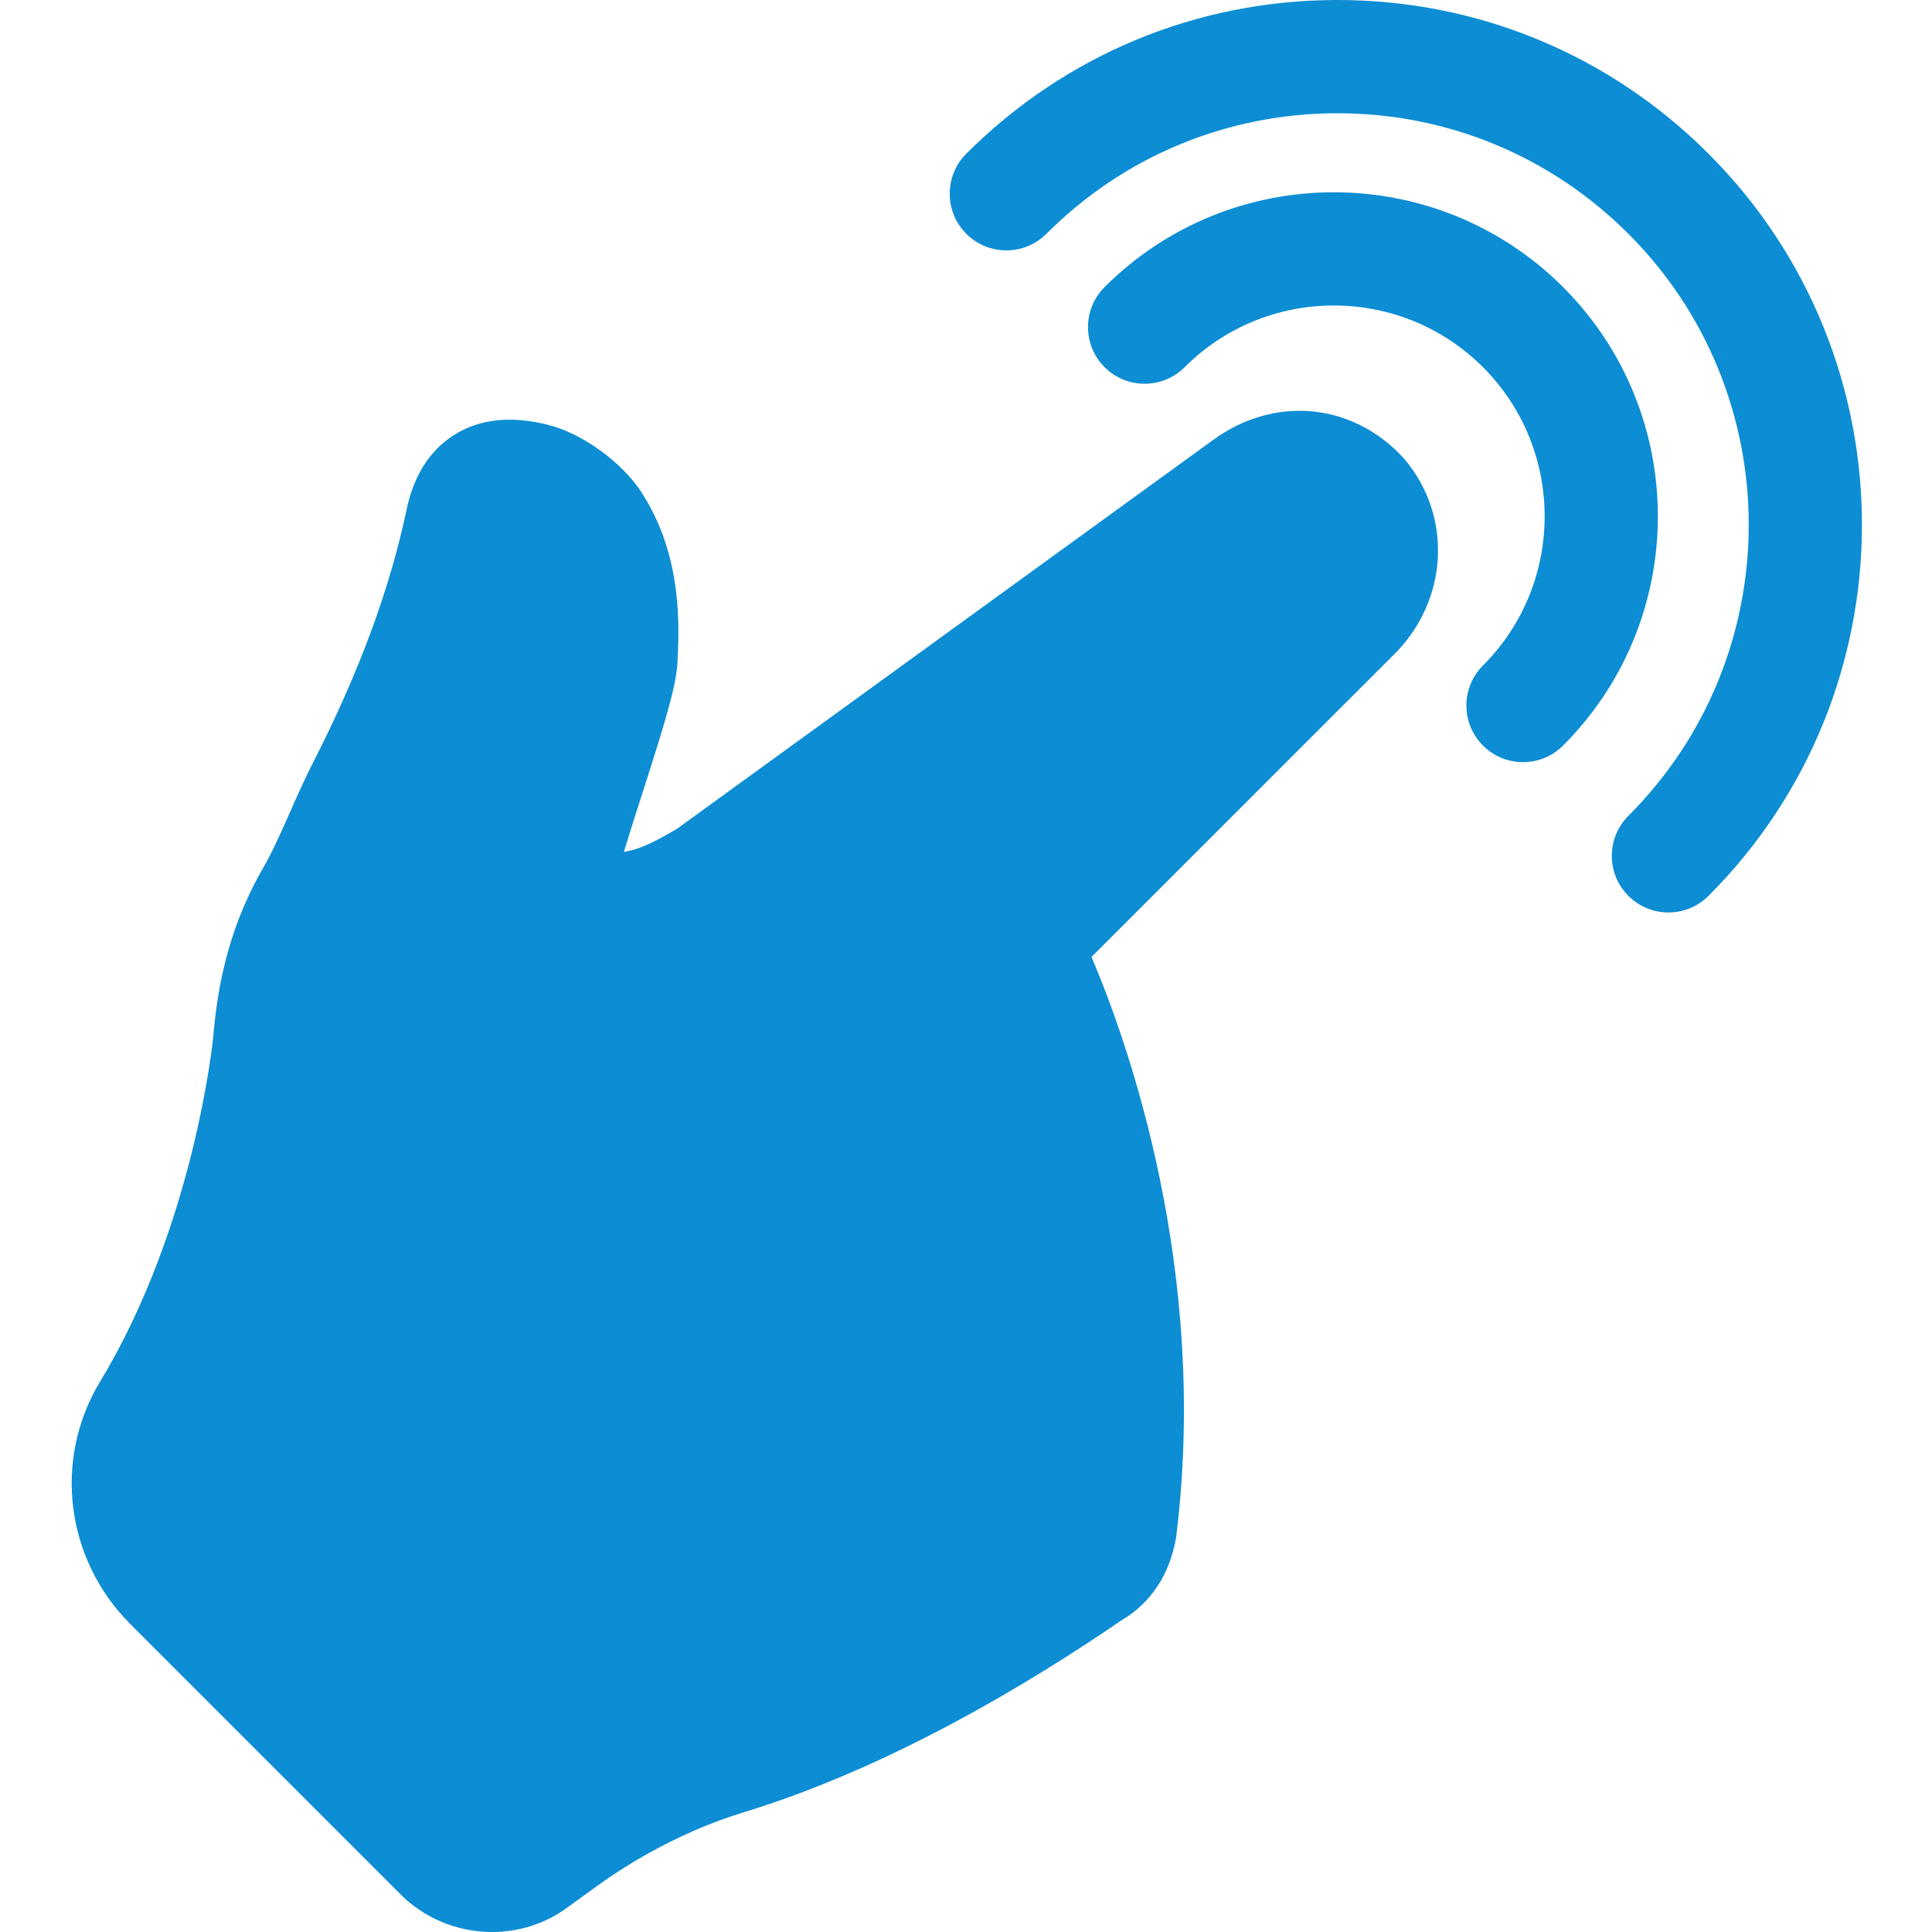
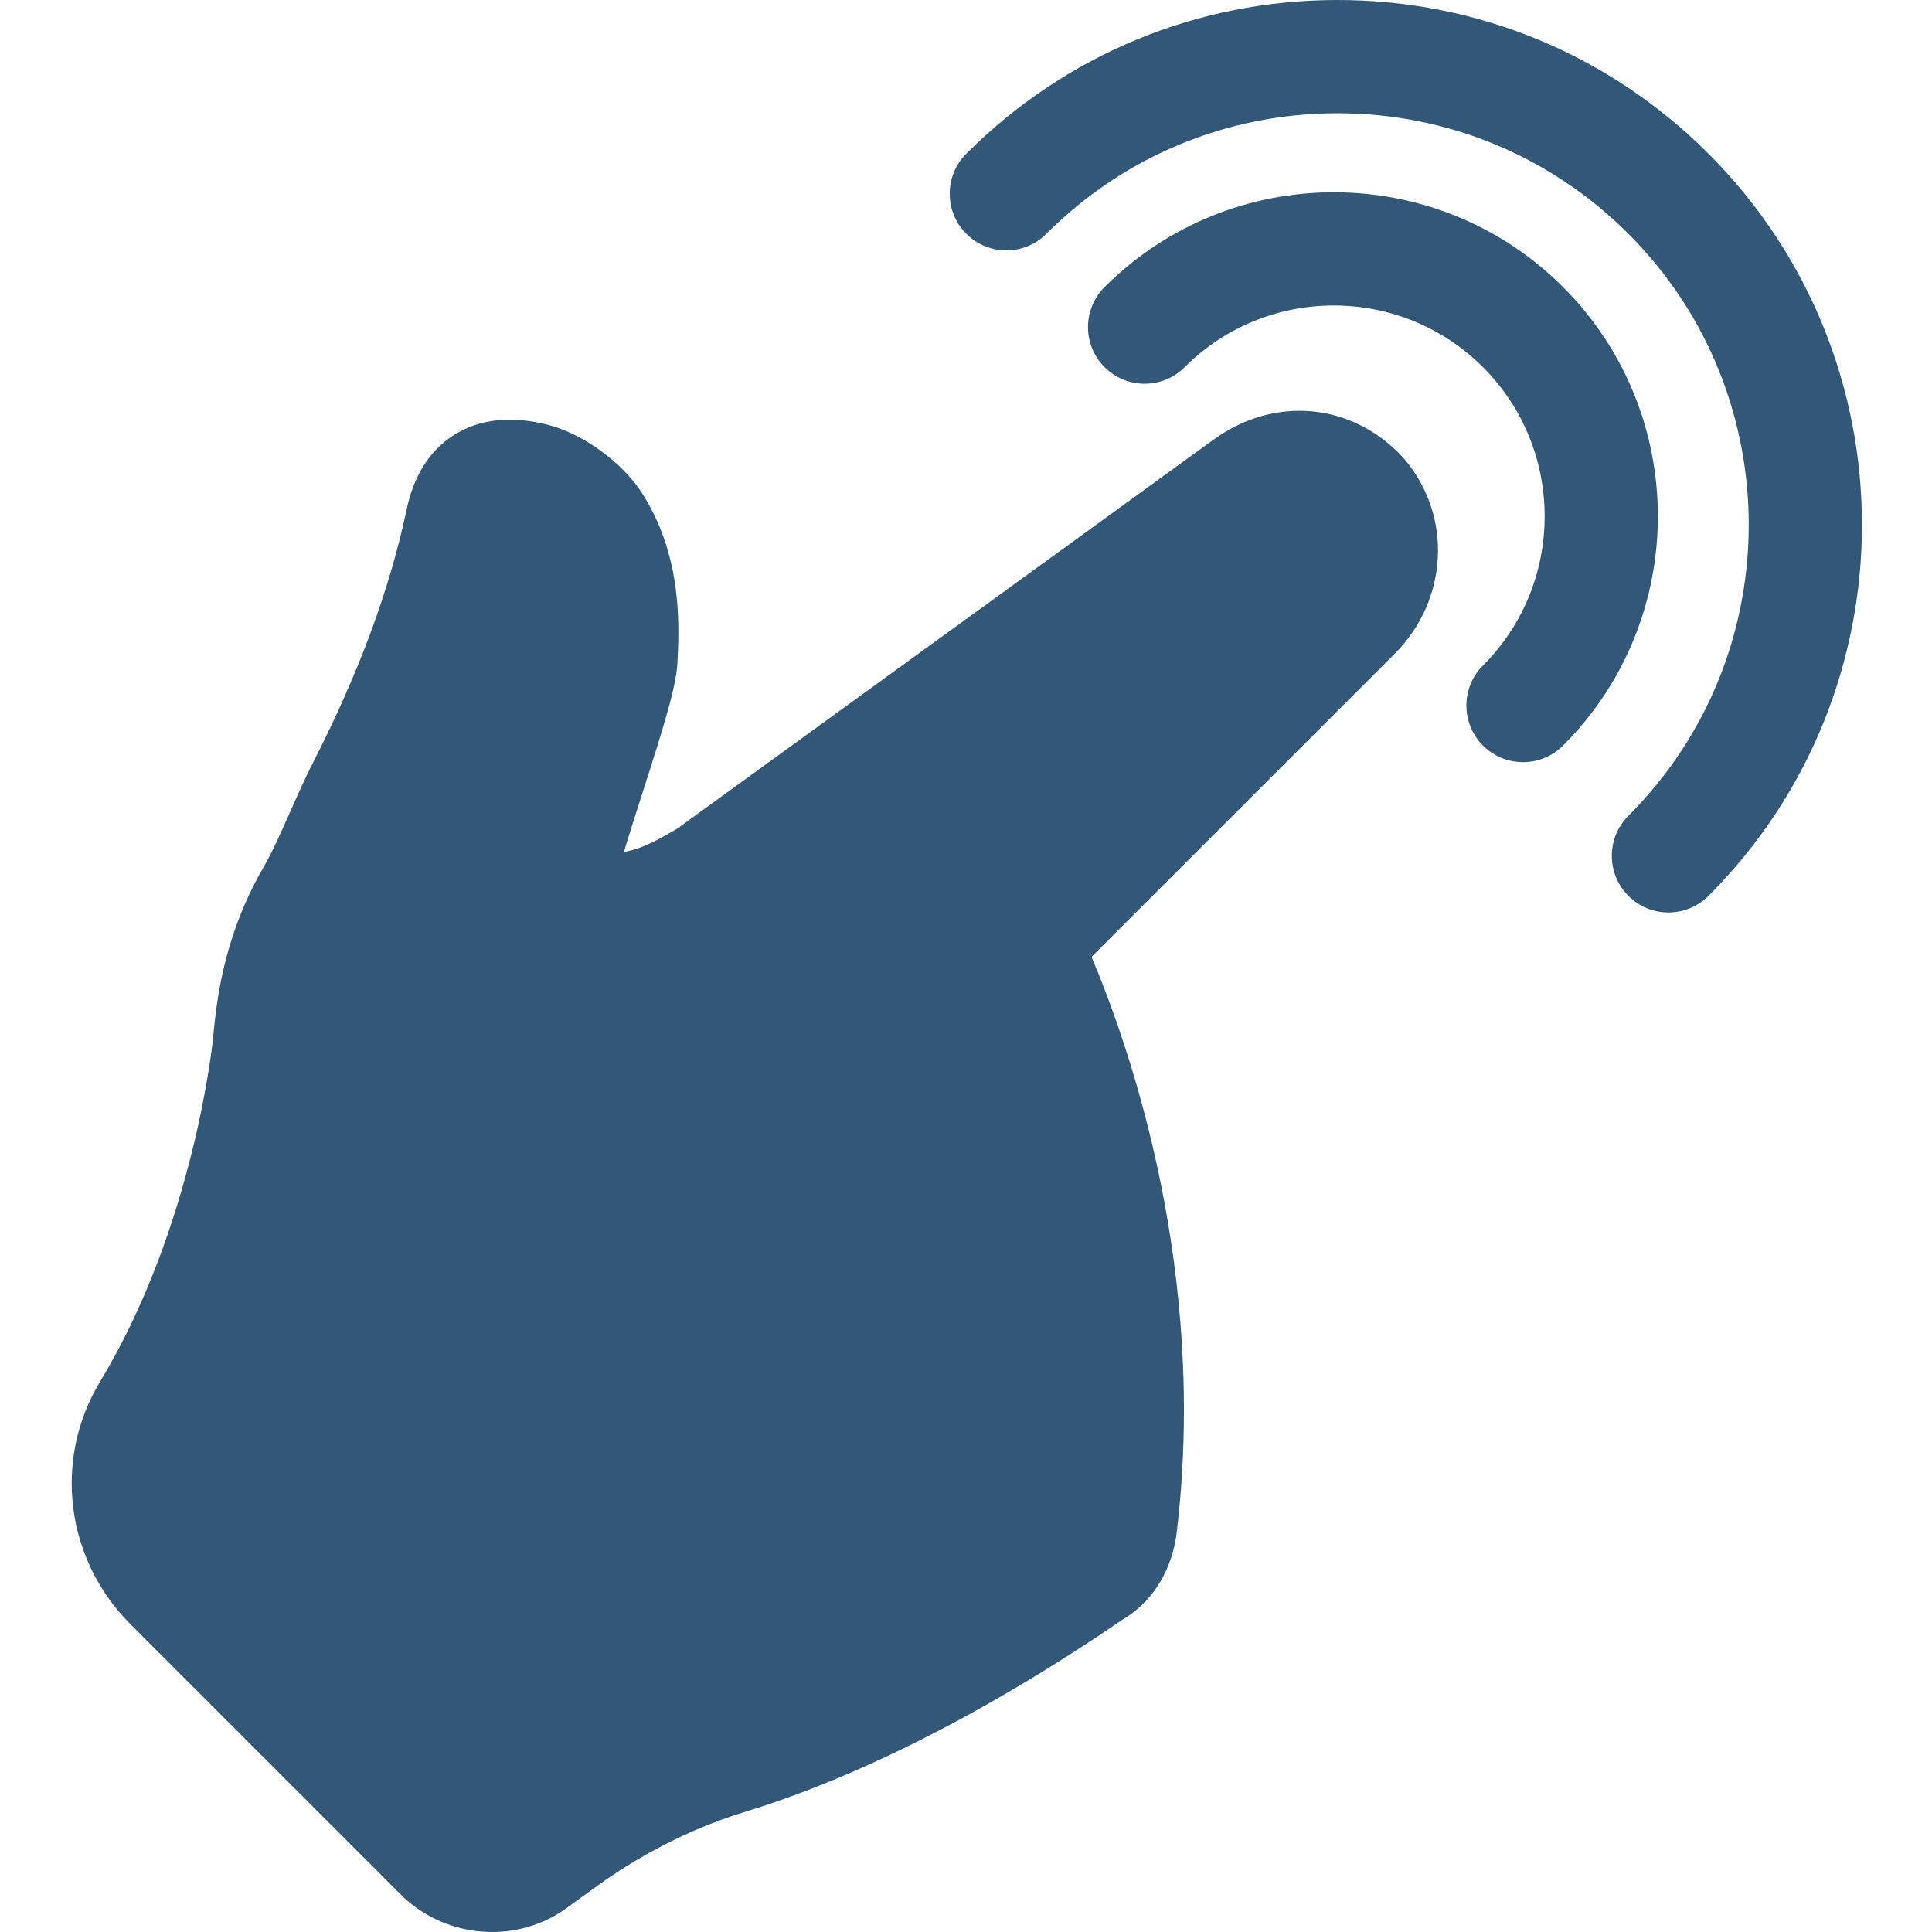
<svg xmlns="http://www.w3.org/2000/svg" height="512px" viewBox="-19 0 512 512" width="512px">
-   <path d="m352.859 121.289c-13.523-14.672-34.297-16.543-50.562-4.562l-141.906 102.926c-4.977 2.891-8.859 5-12.75 5.863-.453.094-.887.18-1.297.258 1.414-4.723 3.188-10.258 4.93-15.672 6.445-20.09 9.211-29.309 9.301-35.527.68-12.637.148-28.973-9.531-44.051l-.078-.121c-5.262-8.027-15.645-15.52-24.695-17.812-9.801-2.484-18.188-1.586-24.926 2.672-6.555 4.145-10.824 10.945-12.684 20.215-4.512 21.059-12.547 42.766-24.566 66.359-2.059 3.961-4.082 8.527-6.043 12.949-2.484 5.609-5.055 11.414-7.512 15.562l-.133.23c-9.465 16.668-11.871 32.406-12.902 44.195-.047.496-4.883 49.934-30.07 91.52-12.32 20.48-9.086 46.742 7.914 63.914l72.527 72.527.676.637c6.484 5.727 14.684 8.629 22.867 8.629 7 0 13.984-2.125 19.855-6.434l8.039-5.816c4.105-2.973 8.426-5.738 12.918-8.27 8.531-4.805 17.25-8.578 25.922-11.227 38.559-11.77 75.738-34.168 100.312-51.031 7.488-4.402 12.5-11.992 14.156-21.484l.109-.738c8.656-70.016-12.617-130.188-22.469-153.41l80.305-80.281c14.238-14.25 15.422-36.387 2.754-51.492zm0 0" fill="#0d8dd3" />
-   <path d="m395.227 76.078c-33.496-33.496-88.004-33.496-121.5 0-5.863 5.863-5.863 15.367 0 21.227 5.859 5.859 15.363 5.859 21.223 0 21.797-21.793 57.258-21.793 79.055 0 21.793 21.797 21.793 57.258 0 79.055-5.863 5.859-5.863 15.363 0 21.223 2.93 2.93 6.77 4.398 10.613 4.398 3.84 0 7.68-1.469 10.609-4.398 33.5-33.5 33.5-88.004 0-121.504zm0 0" fill="#0d8dd3" />
-   <path d="m433.766 40.734c-26.266-26.27-61.191-40.734-98.344-40.734-37.148 0-72.074 14.465-98.344 40.734-5.859 5.863-5.859 15.363 0 21.227 5.863 5.859 15.363 5.859 21.227 0 20.602-20.598 47.988-31.945 77.117-31.945 29.133 0 56.52 11.348 77.121 31.945 42.523 42.523 42.523 111.711 0 154.234-5.863 5.863-5.863 15.363 0 21.227 2.93 2.93 6.77 4.395 10.609 4.395s7.684-1.465 10.613-4.395c54.227-54.227 54.227-142.461 0-196.688zm0 0" fill="#0d8dd3" />
+   <path d="m352.859 121.289c-13.523-14.672-34.297-16.543-50.562-4.562l-141.906 102.926c-4.977 2.891-8.859 5-12.75 5.863-.453.094-.887.18-1.297.258 1.414-4.723 3.188-10.258 4.93-15.672 6.445-20.09 9.211-29.309 9.301-35.527.68-12.637.148-28.973-9.531-44.051l-.078-.121c-5.262-8.027-15.645-15.52-24.695-17.812-9.801-2.484-18.188-1.586-24.926 2.672-6.555 4.145-10.824 10.945-12.684 20.215-4.512 21.059-12.547 42.766-24.566 66.359-2.059 3.961-4.082 8.527-6.043 12.949-2.484 5.609-5.055 11.414-7.512 15.562l-.133.23c-9.465 16.668-11.871 32.406-12.902 44.195-.047.496-4.883 49.934-30.07 91.52-12.32 20.48-9.086 46.742 7.914 63.914l72.527 72.527.676.637c6.484 5.727 14.684 8.629 22.867 8.629 7 0 13.984-2.125 19.855-6.434l8.039-5.816c4.105-2.973 8.426-5.738 12.918-8.27 8.531-4.805 17.25-8.578 25.922-11.227 38.559-11.77 75.738-34.168 100.312-51.031 7.488-4.402 12.5-11.992 14.156-21.484l.109-.738c8.656-70.016-12.617-130.188-22.469-153.41l80.305-80.281c14.238-14.25 15.422-36.387 2.754-51.492zm0 0" fill="#335777" />
+   <path d="m395.227 76.078c-33.496-33.496-88.004-33.496-121.5 0-5.863 5.863-5.863 15.367 0 21.227 5.859 5.859 15.363 5.859 21.223 0 21.797-21.793 57.258-21.793 79.055 0 21.793 21.797 21.793 57.258 0 79.055-5.863 5.859-5.863 15.363 0 21.223 2.93 2.93 6.77 4.398 10.613 4.398 3.84 0 7.68-1.469 10.609-4.398 33.5-33.5 33.5-88.004 0-121.504zm0 0" fill="#335777" />
+   <path d="m433.766 40.734c-26.266-26.27-61.191-40.734-98.344-40.734-37.148 0-72.074 14.465-98.344 40.734-5.859 5.863-5.859 15.363 0 21.227 5.863 5.859 15.363 5.859 21.227 0 20.602-20.598 47.988-31.945 77.117-31.945 29.133 0 56.52 11.348 77.121 31.945 42.523 42.523 42.523 111.711 0 154.234-5.863 5.863-5.863 15.363 0 21.227 2.93 2.93 6.77 4.395 10.609 4.395s7.684-1.465 10.613-4.395c54.227-54.227 54.227-142.461 0-196.688zm0 0" fill="#335777" />
</svg>
